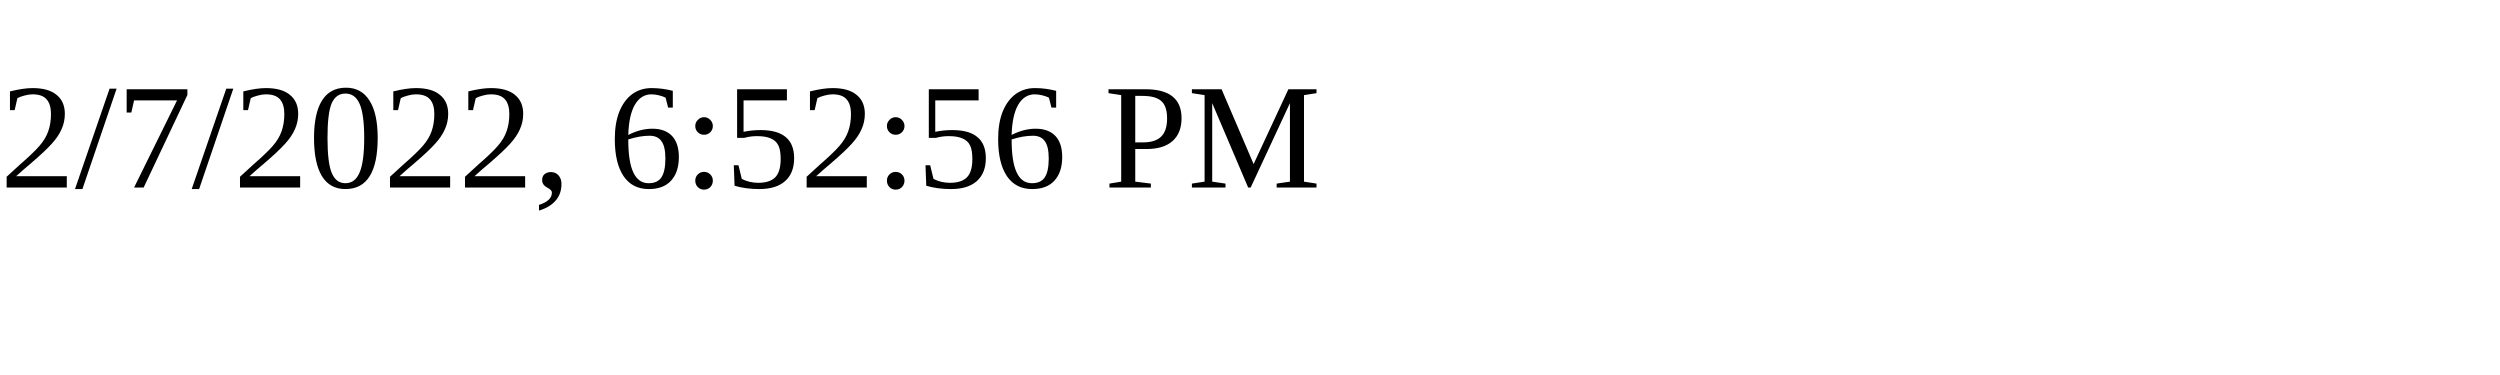
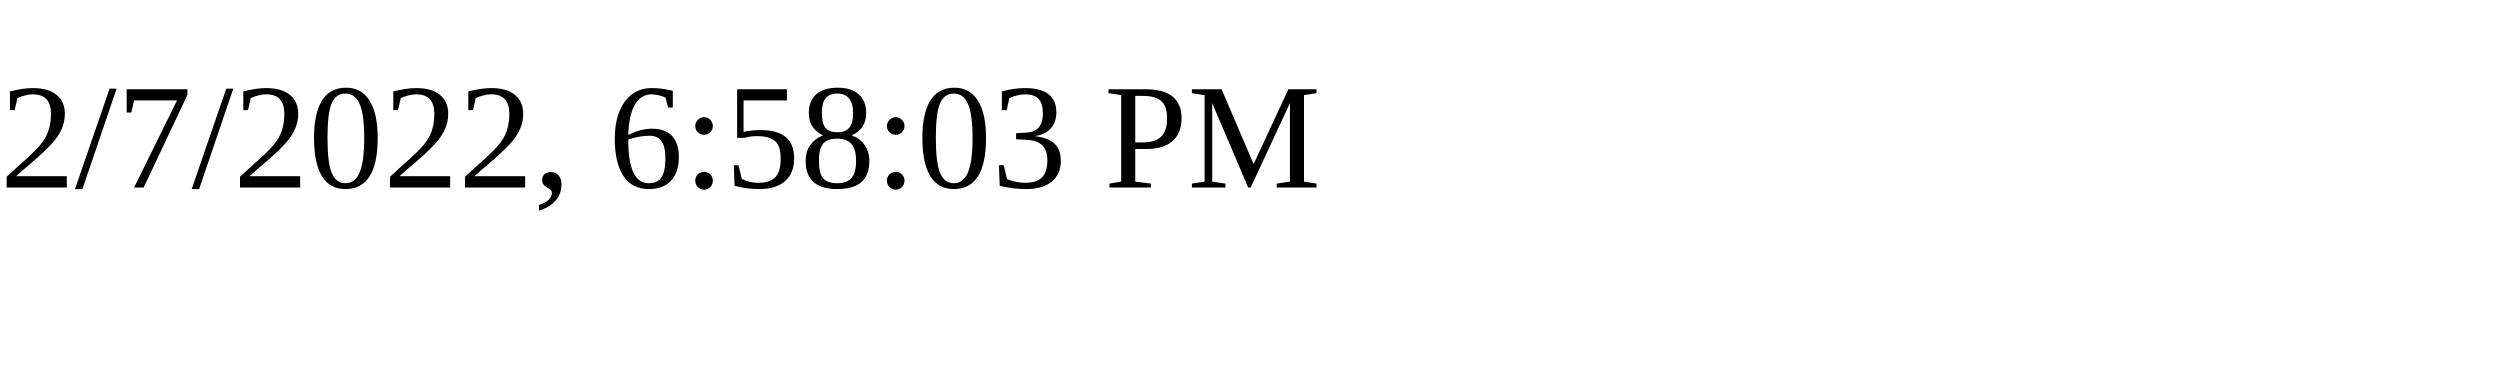
<svg xmlns="http://www.w3.org/2000/svg" height="30" width="200">
-   <text x="0" y="15">2/7/2022, 6:52:56 PM</text>
+   <text x="0" y="15">2/7/2022, 6:58:03 PM</text>
</svg>
